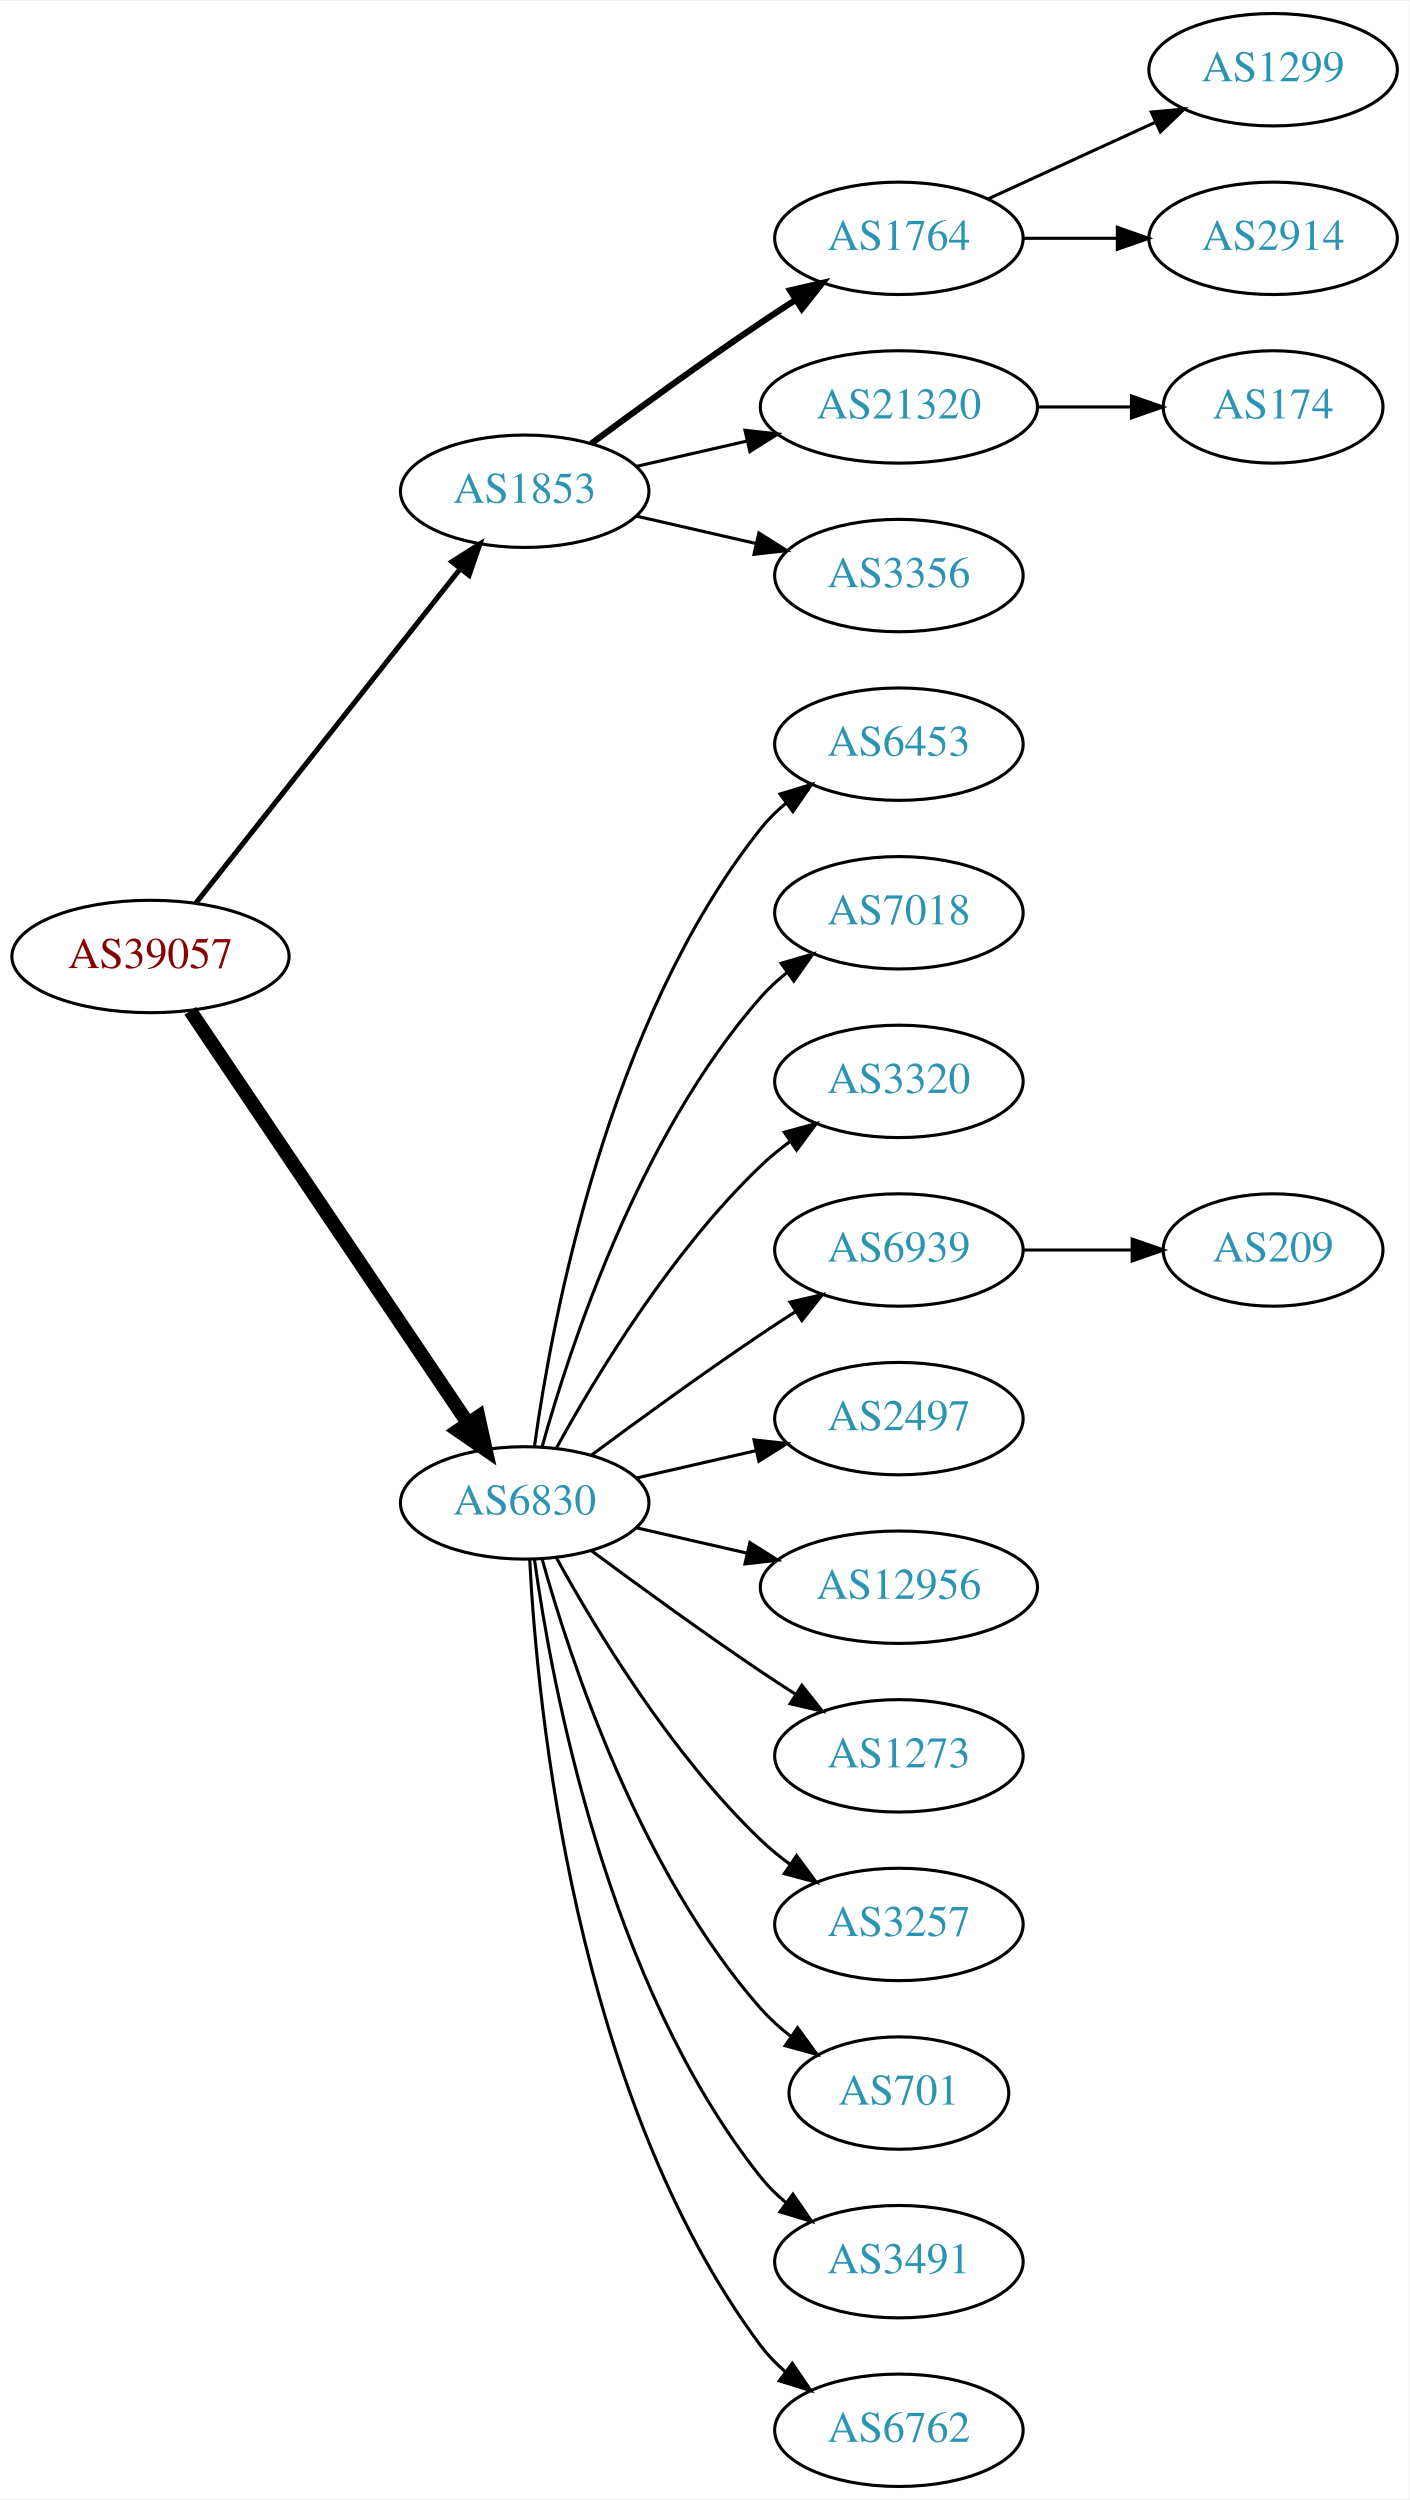
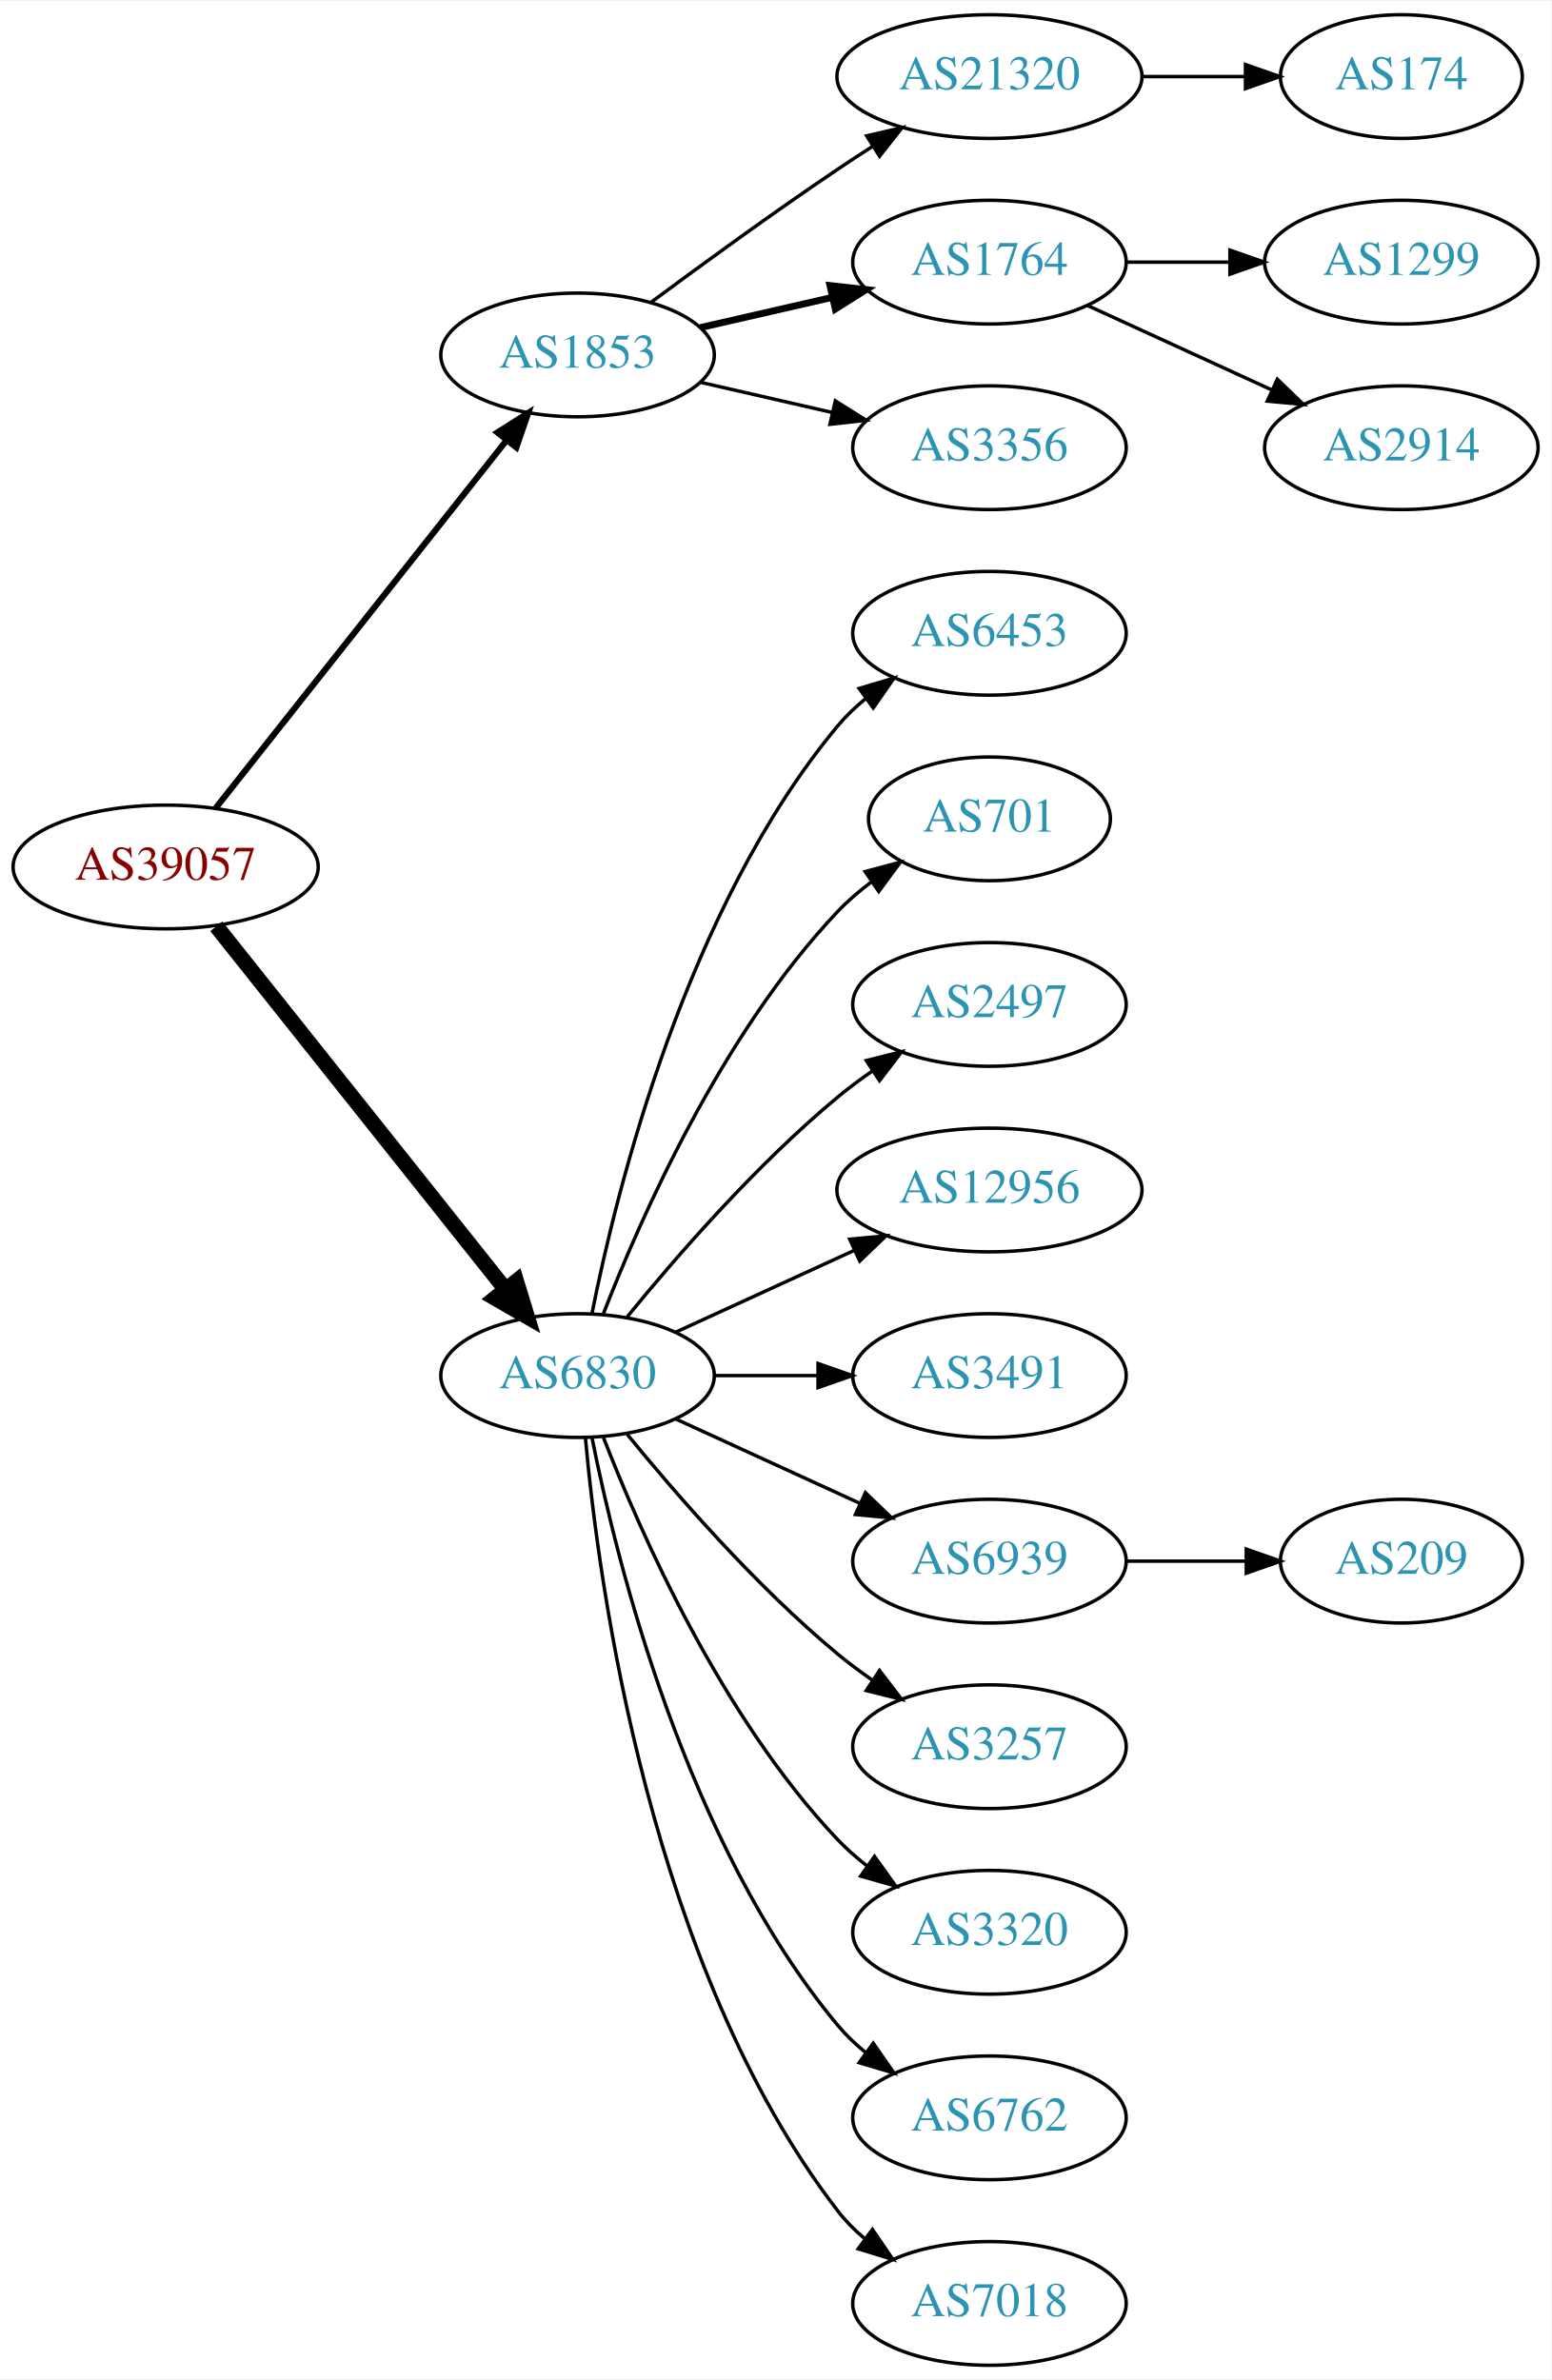
- <svg xmlns="http://www.w3.org/2000/svg" xmlns:xlink="http://www.w3.org/1999/xlink" width="451pt" height="800pt" viewBox="0.00 0.00 451.37 800.00">
-   <g id="graph0" class="graph" transform="scale(1 1) rotate(0) translate(4 796)">
-     <polygon fill="white" stroke="none" points="-4,4 -4,-796 447.37,-796 447.37,4 -4,4" />
+ <svg xmlns="http://www.w3.org/2000/svg" xmlns:xlink="http://www.w3.org/1999/xlink" width="451pt" height="692pt" viewBox="0.00 0.00 451.37 692.00">
+   <g id="graph0" class="graph" transform="scale(1 1) rotate(0) translate(4 688)">
+     <polygon fill="white" stroke="none" points="-4,4 -4,-688 447.37,-688 447.37,4 -4,4" />
    <g id="node1" class="node">
      <g id="a_node1">
        <a xlink:href="/asn/39057" xlink:title="AS39057 ~ DVT-Daten-Verarbeitung-Tirol GmbH [AT]">
-           <ellipse fill="#ffffff" stroke="black" cx="44.196" cy="-490" rx="44.393" ry="18" />
-           <text text-anchor="middle" x="44.196" y="-486.3" font-family="Times,serif" font-size="14.00" fill="#880000">AS39057</text>
+           <ellipse fill="#ffffff" stroke="black" cx="44.196" cy="-436" rx="44.393" ry="18" />
+           <text text-anchor="middle" x="44.196" y="-432.3" font-family="Times,serif" font-size="14.00" fill="#880000">AS39057</text>
        </a>
      </g>
    </g>
    <g id="node2" class="node">
      <g id="a_node2">
        <a xlink:href="/asn/1853" xlink:title="AS1853 ~ ACOnet Backbone [AT]">
-           <ellipse fill="#ffffff" stroke="black" cx="164.039" cy="-639" rx="39.794" ry="18" />
-           <text text-anchor="middle" x="164.039" y="-635.3" font-family="Times,serif" font-size="14.00" fill="#2c94b3">AS1853</text>
+           <ellipse fill="#ffffff" stroke="black" cx="164.039" cy="-585" rx="39.794" ry="18" />
+           <text text-anchor="middle" x="164.039" y="-581.3" font-family="Times,serif" font-size="14.00" fill="#2c94b3">AS1853</text>
        </a>
      </g>
    </g>
    <g id="edge1" class="edge">
-       <path fill="none" stroke="black" stroke-width="1.636" d="M58.714,-507.092C79.492,-533.364 119.383,-583.802 143.365,-614.125" />
-       <polygon fill="black" stroke="black" stroke-width="1.636" points="140.73,-616.435 149.678,-622.107 146.22,-612.093 140.73,-616.435" />
+       <path fill="none" stroke="black" stroke-width="1.8" d="M58.714,-453.092C79.492,-479.364 119.383,-529.802 143.365,-560.125" />
+       <polygon fill="black" stroke="black" stroke-width="1.8" points="140.73,-562.435 149.678,-568.107 146.22,-558.093 140.73,-562.435" />
    </g>
    <g id="node3" class="node">
      <g id="a_node3">
        <a xlink:href="/asn/6830" xlink:title="AS6830 ~ LGI-UPC [AT]">
-           <ellipse fill="#ffffff" stroke="black" cx="164.039" cy="-315" rx="39.794" ry="18" />
-           <text text-anchor="middle" x="164.039" y="-311.3" font-family="Times,serif" font-size="14.00" fill="#2c94b3">AS6830</text>
+           <ellipse fill="#ffffff" stroke="black" cx="164.039" cy="-288" rx="39.794" ry="18" />
+           <text text-anchor="middle" x="164.039" y="-284.3" font-family="Times,serif" font-size="14.00" fill="#2c94b3">AS6830</text>
        </a>
      </g>
    </g>
    <g id="edge2" class="edge">
-       <path fill="none" stroke="black" stroke-width="4.5" d="M56.926,-472.581C77.803,-441.578 121.491,-376.699 145.794,-340.608" />
-       <polygon fill="black" stroke="black" stroke-width="4.5" points="149.21,-342.585 151.53,-332.091 142.678,-338.186 149.21,-342.585" />
+       <path fill="none" stroke="black" stroke-width="4.5" d="M58.945,-418.733C79.7,-392.666 119.146,-343.126 143.07,-313.079" />
+       <polygon fill="black" stroke="black" stroke-width="4.5" points="146.229,-315.433 149.378,-305.157 140.068,-310.528 146.229,-315.433" />
    </g>
    <g id="node4" class="node">
      <g id="a_node4">
-         <a xlink:href="/asn/1764" xlink:title="AS1764 ~ NEXTLAYER-AS [AT]">
-           <ellipse fill="#ffffff" stroke="black" cx="283.881" cy="-720" rx="39.794" ry="18" />
-           <text text-anchor="middle" x="283.881" y="-716.3" font-family="Times,serif" font-size="14.00" fill="#2c94b3">AS1764</text>
-         </a>
-       </g>
-     </g>
-     <g id="edge3" class="edge">
-       <path fill="none" stroke="black" stroke-width="2" d="M185.369,-654.277C200.231,-665.304 220.976,-680.407 239.685,-693 243.234,-695.389 246.984,-697.839 250.733,-700.242" />
-       <polygon fill="black" stroke="black" stroke-width="2" points="249.059,-703.325 259.381,-705.712 252.801,-697.409 249.059,-703.325" />
-     </g>
-     <g id="node5" class="node">
-       <g id="a_node5">
        <a xlink:href="/asn/21320" xlink:title="AS21320 ~ GEANT Vereniging [EU]">
          <ellipse fill="#ffffff" stroke="black" cx="283.881" cy="-666" rx="44.393" ry="18" />
          <text text-anchor="middle" x="283.881" y="-662.3" font-family="Times,serif" font-size="14.00" fill="#2c94b3">AS21320</text>
        </a>
      </g>
    </g>
+     <g id="edge3" class="edge">
+       <path fill="none" stroke="black" d="M185.369,-600.277C200.231,-611.304 220.976,-626.407 239.685,-639 242.975,-641.215 246.438,-643.482 249.912,-645.715" />
+       <polygon fill="black" stroke="black" points="248.16,-648.748 258.479,-651.148 251.909,-642.837 248.16,-648.748" />
+     </g>
+     <g id="node5" class="node">
+       <g id="a_node5">
+         <a xlink:href="/asn/1764" xlink:title="AS1764 ~ NEXTLAYER-AS [AT]">
+           <ellipse fill="#ffffff" stroke="black" cx="283.881" cy="-612" rx="39.794" ry="18" />
+           <text text-anchor="middle" x="283.881" y="-608.3" font-family="Times,serif" font-size="14.00" fill="#2c94b3">AS1764</text>
+         </a>
+       </g>
+     </g>
    <g id="edge4" class="edge">
-       <path fill="none" stroke="black" d="M199.758,-646.955C210.896,-649.507 223.432,-652.379 235.325,-655.104" />
-       <polygon fill="black" stroke="black" points="234.59,-658.526 245.119,-657.348 236.153,-651.703 234.59,-658.526" />
+       <path fill="none" stroke="black" stroke-width="2" d="M199.758,-592.955C211.758,-595.704 225.379,-598.825 238.071,-601.733" />
+       <polygon fill="black" stroke="black" stroke-width="2" points="237.474,-605.187 248.003,-604.009 239.037,-598.364 237.474,-605.187" />
    </g>
    <g id="node6" class="node">
      <g id="a_node6">
        <a xlink:href="/asn/3356" xlink:title="AS3356 ~ Level 3 Parent, LLC [US]">
-           <ellipse fill="#ffffff" stroke="black" cx="283.881" cy="-612" rx="39.794" ry="18" />
-           <text text-anchor="middle" x="283.881" y="-608.3" font-family="Times,serif" font-size="14.00" fill="#2c94b3">AS3356</text>
+           <ellipse fill="#ffffff" stroke="black" cx="283.881" cy="-558" rx="39.794" ry="18" />
+           <text text-anchor="middle" x="283.881" y="-554.3" font-family="Times,serif" font-size="14.00" fill="#2c94b3">AS3356</text>
        </a>
      </g>
    </g>
    <g id="edge5" class="edge">
-       <path fill="none" stroke="black" d="M199.758,-631.045C211.758,-628.296 225.379,-625.175 238.071,-622.267" />
-       <polygon fill="black" stroke="black" points="239.037,-625.636 248.003,-619.991 237.474,-618.813 239.037,-625.636" />
+       <path fill="none" stroke="black" d="M199.758,-577.045C211.758,-574.296 225.379,-571.175 238.071,-568.267" />
+       <polygon fill="black" stroke="black" points="239.037,-571.636 248.003,-565.991 237.474,-564.813 239.037,-571.636" />
    </g>
    <g id="node10" class="node">
      <g id="a_node10">
        <a xlink:href="/asn/6453" xlink:title="AS6453 ~ TATA COMMUNICATIONS (AMERICA) INC [US]">
-           <ellipse fill="#ffffff" stroke="black" cx="283.881" cy="-558" rx="39.794" ry="18" />
-           <text text-anchor="middle" x="283.881" y="-554.3" font-family="Times,serif" font-size="14.00" fill="#2c94b3">AS6453</text>
+           <ellipse fill="#ffffff" stroke="black" cx="283.881" cy="-504" rx="39.794" ry="18" />
+           <text text-anchor="middle" x="283.881" y="-500.3" font-family="Times,serif" font-size="14.00" fill="#2c94b3">AS6453</text>
        </a>
      </g>
    </g>
    <g id="edge9" class="edge">
-       <path fill="none" stroke="black" d="M167.178,-333.17C172.678,-372.974 190.504,-469.233 239.685,-531 242.026,-533.94 244.781,-536.649 247.747,-539.121" />
-       <polygon fill="black" stroke="black" points="245.812,-542.042 255.953,-545.11 249.939,-536.388 245.812,-542.042" />
+       <path fill="none" stroke="black" d="M168.237,-306.073C175.401,-342.141 195.675,-424.125 239.685,-477 242.09,-479.889 244.886,-482.563 247.879,-485.013" />
+       <polygon fill="black" stroke="black" points="245.967,-487.95 256.122,-490.973 250.069,-482.277 245.967,-487.95" />
    </g>
    <g id="node11" class="node">
      <g id="a_node11">
-         <a xlink:href="/asn/7018" xlink:title="AS7018 ~ AT&amp;T Services, Inc. [US]">
-           <ellipse fill="#ffffff" stroke="black" cx="283.881" cy="-504" rx="39.794" ry="18" />
-           <text text-anchor="middle" x="283.881" y="-500.3" font-family="Times,serif" font-size="14.00" fill="#2c94b3">AS7018</text>
+         <a xlink:href="/asn/701" xlink:title="AS701 ~ UUNET [US]">
+           <ellipse fill="#ffffff" stroke="black" cx="283.881" cy="-450" rx="35.194" ry="18" />
+           <text text-anchor="middle" x="283.881" y="-446.3" font-family="Times,serif" font-size="14.00" fill="#2c94b3">AS701</text>
        </a>
      </g>
    </g>
    <g id="edge10" class="edge">
-       <path fill="none" stroke="black" d="M169.612,-332.946C178.517,-364.995 200.801,-432.842 239.685,-477 242.169,-479.821 245.019,-482.449 248.044,-484.871" />
-       <polygon fill="black" stroke="black" points="246.162,-487.828 256.334,-490.791 250.23,-482.131 246.162,-487.828" />
+       <path fill="none" stroke="black" d="M171.562,-305.994C182.312,-333.728 205.969,-387.429 239.685,-423 242.628,-426.105 246.001,-429.001 249.537,-431.655" />
+       <polygon fill="black" stroke="black" points="247.722,-434.654 257.956,-437.397 251.666,-428.871 247.722,-434.654" />
    </g>
    <g id="node12" class="node">
      <g id="a_node12">
-         <a xlink:href="/asn/3320" xlink:title="AS3320 ~ DTAG [DE]">
-           <ellipse fill="#ffffff" stroke="black" cx="283.881" cy="-450" rx="39.794" ry="18" />
-           <text text-anchor="middle" x="283.881" y="-446.3" font-family="Times,serif" font-size="14.00" fill="#2c94b3">AS3320</text>
+         <a xlink:href="/asn/2497" xlink:title="AS2497 ~ Internet Initiative Japan Inc. [JP]">
+           <ellipse fill="#ffffff" stroke="black" cx="283.881" cy="-396" rx="39.794" ry="18" />
+           <text text-anchor="middle" x="283.881" y="-392.3" font-family="Times,serif" font-size="14.00" fill="#2c94b3">AS2497</text>
        </a>
      </g>
    </g>
    <g id="edge11" class="edge">
-       <path fill="none" stroke="black" d="M174.28,-332.713C186.825,-355.561 211.002,-395.611 239.685,-423 242.553,-425.739 245.742,-428.347 249.051,-430.785" />
-       <polygon fill="black" stroke="black" points="247.175,-433.742 257.411,-436.477 251.114,-427.956 247.175,-433.742" />
+       <path fill="none" stroke="black" d="M178.458,-305.065C192.572,-322.375 215.987,-349.345 239.685,-369 242.901,-371.668 246.402,-374.27 249.972,-376.741" />
+       <polygon fill="black" stroke="black" points="248.05,-379.666 258.329,-382.236 251.896,-373.817 248.05,-379.666" />
    </g>
    <g id="node13" class="node">
      <g id="a_node13">
-         <a xlink:href="/asn/6939" xlink:title="AS6939 ~ Hurricane Electric LLC [US]">
-           <ellipse fill="#ffffff" stroke="black" cx="283.881" cy="-396" rx="39.794" ry="18" />
-           <text text-anchor="middle" x="283.881" y="-392.3" font-family="Times,serif" font-size="14.00" fill="#2c94b3">AS6939</text>
+         <a xlink:href="/asn/12956" xlink:title="AS12956 ~ TELXIUS [ES]">
+           <ellipse fill="#ffffff" stroke="black" cx="283.881" cy="-342" rx="44.393" ry="18" />
+           <text text-anchor="middle" x="283.881" y="-338.3" font-family="Times,serif" font-size="14.00" fill="#2c94b3">AS12956</text>
        </a>
      </g>
    </g>
    <g id="edge12" class="edge">
-       <path fill="none" stroke="black" d="M185.369,-330.277C200.231,-341.304 220.976,-356.407 239.685,-369 243.234,-371.389 246.984,-373.839 250.733,-376.242" />
-       <polygon fill="black" stroke="black" points="249.059,-379.325 259.381,-381.712 252.801,-373.409 249.059,-379.325" />
+       <path fill="none" stroke="black" d="M192.667,-300.661C208.165,-307.762 227.732,-316.728 244.678,-324.494" />
+       <polygon fill="black" stroke="black" points="243.232,-327.681 253.781,-328.665 246.148,-321.317 243.232,-327.681" />
    </g>
    <g id="node14" class="node">
      <g id="a_node14">
-         <a xlink:href="/asn/2497" xlink:title="AS2497 ~ Internet Initiative Japan Inc. [JP]">
-           <ellipse fill="#ffffff" stroke="black" cx="283.881" cy="-342" rx="39.794" ry="18" />
-           <text text-anchor="middle" x="283.881" y="-338.3" font-family="Times,serif" font-size="14.00" fill="#2c94b3">AS2497</text>
+         <a xlink:href="/asn/3491" xlink:title="AS3491 ~ PCCW Global, Inc. [US]">
+           <ellipse fill="#ffffff" stroke="black" cx="283.881" cy="-288" rx="39.794" ry="18" />
+           <text text-anchor="middle" x="283.881" y="-284.3" font-family="Times,serif" font-size="14.00" fill="#2c94b3">AS3491</text>
        </a>
      </g>
    </g>
    <g id="edge13" class="edge">
-       <path fill="none" stroke="black" d="M199.758,-322.955C211.758,-325.704 225.379,-328.825 238.071,-331.733" />
-       <polygon fill="black" stroke="black" points="237.474,-335.187 248.003,-334.009 239.037,-328.364 237.474,-335.187" />
+       <path fill="none" stroke="black" d="M203.951,-288C213.505,-288 223.854,-288 233.817,-288" />
+       <polygon fill="black" stroke="black" points="234.009,-291.5 244.009,-288 234.009,-284.5 234.009,-291.5" />
    </g>
    <g id="node15" class="node">
      <g id="a_node15">
-         <a xlink:href="/asn/12956" xlink:title="AS12956 ~ TELXIUS [ES]">
-           <ellipse fill="#ffffff" stroke="black" cx="283.881" cy="-288" rx="44.393" ry="18" />
-           <text text-anchor="middle" x="283.881" y="-284.3" font-family="Times,serif" font-size="14.00" fill="#2c94b3">AS12956</text>
+         <a xlink:href="/asn/6939" xlink:title="AS6939 ~ Hurricane Electric LLC [US]">
+           <ellipse fill="#ffffff" stroke="black" cx="283.881" cy="-234" rx="39.794" ry="18" />
+           <text text-anchor="middle" x="283.881" y="-230.3" font-family="Times,serif" font-size="14.00" fill="#2c94b3">AS6939</text>
        </a>
      </g>
    </g>
    <g id="edge14" class="edge">
-       <path fill="none" stroke="black" d="M199.758,-307.045C210.896,-304.493 223.432,-301.621 235.325,-298.896" />
-       <polygon fill="black" stroke="black" points="236.153,-302.297 245.119,-296.652 234.59,-295.474 236.153,-302.297" />
+       <path fill="none" stroke="black" d="M192.667,-275.339C208.624,-268.027 228.895,-258.739 246.178,-250.819" />
+       <polygon fill="black" stroke="black" points="247.793,-253.929 255.425,-246.581 244.876,-247.565 247.793,-253.929" />
    </g>
    <g id="node16" class="node">
      <g id="a_node16">
-         <a xlink:href="/asn/1273" xlink:title="AS1273 ~ Vodafone Group PLC [EU]">
-           <ellipse fill="#ffffff" stroke="black" cx="283.881" cy="-234" rx="39.794" ry="18" />
-           <text text-anchor="middle" x="283.881" y="-230.3" font-family="Times,serif" font-size="14.00" fill="#2c94b3">AS1273</text>
-         </a>
-       </g>
-     </g>
-     <g id="edge15" class="edge">
-       <path fill="none" stroke="black" d="M185.369,-299.723C200.231,-288.696 220.976,-273.593 239.685,-261 243.234,-258.611 246.984,-256.161 250.733,-253.758" />
-       <polygon fill="black" stroke="black" points="252.801,-256.591 259.381,-248.288 249.059,-250.675 252.801,-256.591" />
-     </g>
-     <g id="node17" class="node">
-       <g id="a_node17">
        <a xlink:href="/asn/3257" xlink:title="AS3257 ~ GTT [DE]">
          <ellipse fill="#ffffff" stroke="black" cx="283.881" cy="-180" rx="39.794" ry="18" />
          <text text-anchor="middle" x="283.881" y="-176.3" font-family="Times,serif" font-size="14.00" fill="#2c94b3">AS3257</text>
        </a>
      </g>
    </g>
+     <g id="edge15" class="edge">
+       <path fill="none" stroke="black" d="M178.458,-270.935C192.572,-253.625 215.987,-226.655 239.685,-207 242.901,-204.332 246.402,-201.73 249.972,-199.259" />
+       <polygon fill="black" stroke="black" points="251.896,-202.183 258.329,-193.764 248.05,-196.334 251.896,-202.183" />
+     </g>
+     <g id="node17" class="node">
+       <g id="a_node17">
+         <a xlink:href="/asn/3320" xlink:title="AS3320 ~ DTAG [DE]">
+           <ellipse fill="#ffffff" stroke="black" cx="283.881" cy="-126" rx="39.794" ry="18" />
+           <text text-anchor="middle" x="283.881" y="-122.3" font-family="Times,serif" font-size="14.00" fill="#2c94b3">AS3320</text>
+         </a>
+       </g>
+     </g>
    <g id="edge16" class="edge">
-       <path fill="none" stroke="black" d="M174.28,-297.287C186.825,-274.439 211.002,-234.389 239.685,-207 242.553,-204.261 245.742,-201.653 249.051,-199.215" />
-       <polygon fill="black" stroke="black" points="251.114,-202.044 257.411,-193.523 247.175,-196.258 251.114,-202.044" />
+       <path fill="none" stroke="black" d="M171.562,-270.006C182.312,-242.272 205.969,-188.571 239.685,-153 242.271,-150.272 245.188,-147.706 248.257,-145.323" />
+       <polygon fill="black" stroke="black" points="250.435,-148.07 256.605,-139.457 246.411,-142.342 250.435,-148.07" />
    </g>
    <g id="node18" class="node">
      <g id="a_node18">
-         <a xlink:href="/asn/701" xlink:title="AS701 ~ UUNET [US]">
-           <ellipse fill="#ffffff" stroke="black" cx="283.881" cy="-126" rx="35.194" ry="18" />
-           <text text-anchor="middle" x="283.881" y="-122.3" font-family="Times,serif" font-size="14.00" fill="#2c94b3">AS701</text>
+         <a xlink:href="/asn/6762" xlink:title="AS6762 ~ TELECOM ITALIA SPARKLE S.p.A. [IT]">
+           <ellipse fill="#ffffff" stroke="black" cx="283.881" cy="-72" rx="39.794" ry="18" />
+           <text text-anchor="middle" x="283.881" y="-68.3" font-family="Times,serif" font-size="14.00" fill="#2c94b3">AS6762</text>
        </a>
      </g>
    </g>
    <g id="edge17" class="edge">
-       <path fill="none" stroke="black" d="M169.612,-297.054C178.517,-265.005 200.801,-197.158 239.685,-153 242.512,-149.789 245.814,-146.828 249.309,-144.136" />
-       <polygon fill="black" stroke="black" points="251.443,-146.916 257.684,-138.355 247.466,-141.155 251.443,-146.916" />
+       <path fill="none" stroke="black" d="M168.237,-269.927C175.401,-233.859 195.675,-151.875 239.685,-99 242.09,-96.111 244.886,-93.437 247.879,-90.987" />
+       <polygon fill="black" stroke="black" points="250.069,-93.722 256.122,-85.027 245.967,-88.05 250.069,-93.722" />
    </g>
    <g id="node19" class="node">
      <g id="a_node19">
-         <a xlink:href="/asn/3491" xlink:title="AS3491 ~ PCCW Global, Inc. [US]">
-           <ellipse fill="#ffffff" stroke="black" cx="283.881" cy="-72" rx="39.794" ry="18" />
-           <text text-anchor="middle" x="283.881" y="-68.3" font-family="Times,serif" font-size="14.00" fill="#2c94b3">AS3491</text>
+         <a xlink:href="/asn/7018" xlink:title="AS7018 ~ AT&amp;T Services, Inc. [US]">
+           <ellipse fill="#ffffff" stroke="black" cx="283.881" cy="-18" rx="39.794" ry="18" />
+           <text text-anchor="middle" x="283.881" y="-14.3" font-family="Times,serif" font-size="14.00" fill="#2c94b3">AS7018</text>
        </a>
      </g>
    </g>
    <g id="edge18" class="edge">
-       <path fill="none" stroke="black" d="M167.178,-296.83C172.678,-257.026 190.504,-160.767 239.685,-99 242.026,-96.06 244.781,-93.351 247.747,-90.879" />
-       <polygon fill="black" stroke="black" points="249.939,-93.612 255.953,-84.89 245.812,-87.958 249.939,-93.612" />
-     </g>
-     <g id="node20" class="node">
-       <g id="a_node20">
-         <a xlink:href="/asn/6762" xlink:title="AS6762 ~ TELECOM ITALIA SPARKLE S.p.A. [IT]">
-           <ellipse fill="#ffffff" stroke="black" cx="283.881" cy="-18" rx="39.794" ry="18" />
-           <text text-anchor="middle" x="283.881" y="-14.3" font-family="Times,serif" font-size="14.00" fill="#2c94b3">AS6762</text>
-         </a>
-       </g>
-     </g>
-     <g id="edge19" class="edge">
-       <path fill="none" stroke="black" d="M165.63,-296.977C168.007,-250.588 179.925,-125.107 239.685,-45 241.933,-41.987 244.624,-39.231 247.551,-36.728" />
-       <polygon fill="black" stroke="black" points="249.746,-39.459 255.702,-30.697 245.582,-33.831 249.746,-39.459" />
+       <path fill="none" stroke="black" d="M166.323,-269.883C170.221,-226.668 185.238,-115.869 239.685,-45 241.975,-42.02 244.695,-39.284 247.639,-36.795" />
+       <polygon fill="black" stroke="black" points="249.833,-39.527 255.816,-30.782 245.686,-33.888 249.833,-39.527" />
    </g>
    <g id="node7" class="node">
      <g id="a_node7">
-         <a xlink:href="/asn/1299" xlink:title="AS1299 ~ Telia Carrier [EU]">
-           <ellipse fill="#ffffff" stroke="black" cx="403.724" cy="-774" rx="39.794" ry="18" />
-           <text text-anchor="middle" x="403.724" y="-770.3" font-family="Times,serif" font-size="14.00" fill="#2c94b3">AS1299</text>
-         </a>
-       </g>
-     </g>
-     <g id="edge6" class="edge">
-       <path fill="none" stroke="black" d="M312.51,-732.661C328.467,-739.973 348.738,-749.261 366.02,-757.181" />
-       <polygon fill="black" stroke="black" points="364.719,-760.435 375.268,-761.419 367.635,-754.071 364.719,-760.435" />
-     </g>
-     <g id="node8" class="node">
-       <g id="a_node8">
-         <a xlink:href="/asn/2914" xlink:title="AS2914 ~ NTT America, Inc. [US]">
-           <ellipse fill="#ffffff" stroke="black" cx="403.724" cy="-720" rx="39.794" ry="18" />
-           <text text-anchor="middle" x="403.724" y="-716.3" font-family="Times,serif" font-size="14.00" fill="#2c94b3">AS2914</text>
-         </a>
-       </g>
-     </g>
-     <g id="edge7" class="edge">
-       <path fill="none" stroke="black" d="M323.794,-720C333.347,-720 343.697,-720 353.659,-720" />
-       <polygon fill="black" stroke="black" points="353.852,-723.5 363.852,-720 353.852,-716.5 353.852,-723.5" />
-     </g>
-     <g id="node9" class="node">
-       <g id="a_node9">
        <a xlink:href="/asn/174" xlink:title="AS174 ~ Cogent Communications [US]">
          <ellipse fill="#ffffff" stroke="black" cx="403.724" cy="-666" rx="35.194" ry="18" />
          <text text-anchor="middle" x="403.724" y="-662.3" font-family="Times,serif" font-size="14.00" fill="#2c94b3">AS174</text>
        </a>
      </g>
    </g>
-     <g id="edge8" class="edge">
+     <g id="edge6" class="edge">
      <path fill="none" stroke="black" d="M328.092,-666C337.94,-666 348.42,-666 358.317,-666" />
      <polygon fill="black" stroke="black" points="358.369,-669.5 368.369,-666 358.369,-662.5 358.369,-669.5" />
    </g>
-     <g id="node21" class="node">
-       <g id="a_node21">
+     <g id="node8" class="node">
+       <g id="a_node8">
+         <a xlink:href="/asn/1299" xlink:title="AS1299 ~ Telia Carrier [EU]">
+           <ellipse fill="#ffffff" stroke="black" cx="403.724" cy="-612" rx="39.794" ry="18" />
+           <text text-anchor="middle" x="403.724" y="-608.3" font-family="Times,serif" font-size="14.00" fill="#2c94b3">AS1299</text>
+         </a>
+       </g>
+     </g>
+     <g id="edge7" class="edge">
+       <path fill="none" stroke="black" d="M323.794,-612C333.347,-612 343.697,-612 353.659,-612" />
+       <polygon fill="black" stroke="black" points="353.852,-615.5 363.852,-612 353.852,-608.5 353.852,-615.5" />
+     </g>
+     <g id="node9" class="node">
+       <g id="a_node9">
+         <a xlink:href="/asn/2914" xlink:title="AS2914 ~ NTT America, Inc. [US]">
+           <ellipse fill="#ffffff" stroke="black" cx="403.724" cy="-558" rx="39.794" ry="18" />
+           <text text-anchor="middle" x="403.724" y="-554.3" font-family="Times,serif" font-size="14.00" fill="#2c94b3">AS2914</text>
+         </a>
+       </g>
+     </g>
+     <g id="edge8" class="edge">
+       <path fill="none" stroke="black" d="M312.51,-599.339C328.467,-592.027 348.738,-582.739 366.02,-574.819" />
+       <polygon fill="black" stroke="black" points="367.635,-577.929 375.268,-570.581 364.719,-571.565 367.635,-577.929" />
+     </g>
+     <g id="node20" class="node">
+       <g id="a_node20">
        <a xlink:href="/asn/209" xlink:title="AS209 ~ CenturyLink Communications, LLC [US]">
-           <ellipse fill="#ffffff" stroke="black" cx="403.724" cy="-396" rx="35.194" ry="18" />
-           <text text-anchor="middle" x="403.724" y="-392.3" font-family="Times,serif" font-size="14.00" fill="#2c94b3">AS209</text>
-         </a>
-       </g>
-     </g>
-     <g id="edge20" class="edge">
-       <path fill="none" stroke="black" d="M323.794,-396C334.881,-396 347.04,-396 358.422,-396" />
-       <polygon fill="black" stroke="black" points="358.604,-399.5 368.604,-396 358.604,-392.5 358.604,-399.5" />
+           <ellipse fill="#ffffff" stroke="black" cx="403.724" cy="-234" rx="35.194" ry="18" />
+           <text text-anchor="middle" x="403.724" y="-230.3" font-family="Times,serif" font-size="14.00" fill="#2c94b3">AS209</text>
+         </a>
+       </g>
+     </g>
+     <g id="edge19" class="edge">
+       <path fill="none" stroke="black" d="M323.794,-234C334.881,-234 347.04,-234 358.422,-234" />
+       <polygon fill="black" stroke="black" points="358.604,-237.5 368.604,-234 358.604,-230.5 358.604,-237.5" />
    </g>
  </g>
</svg>
